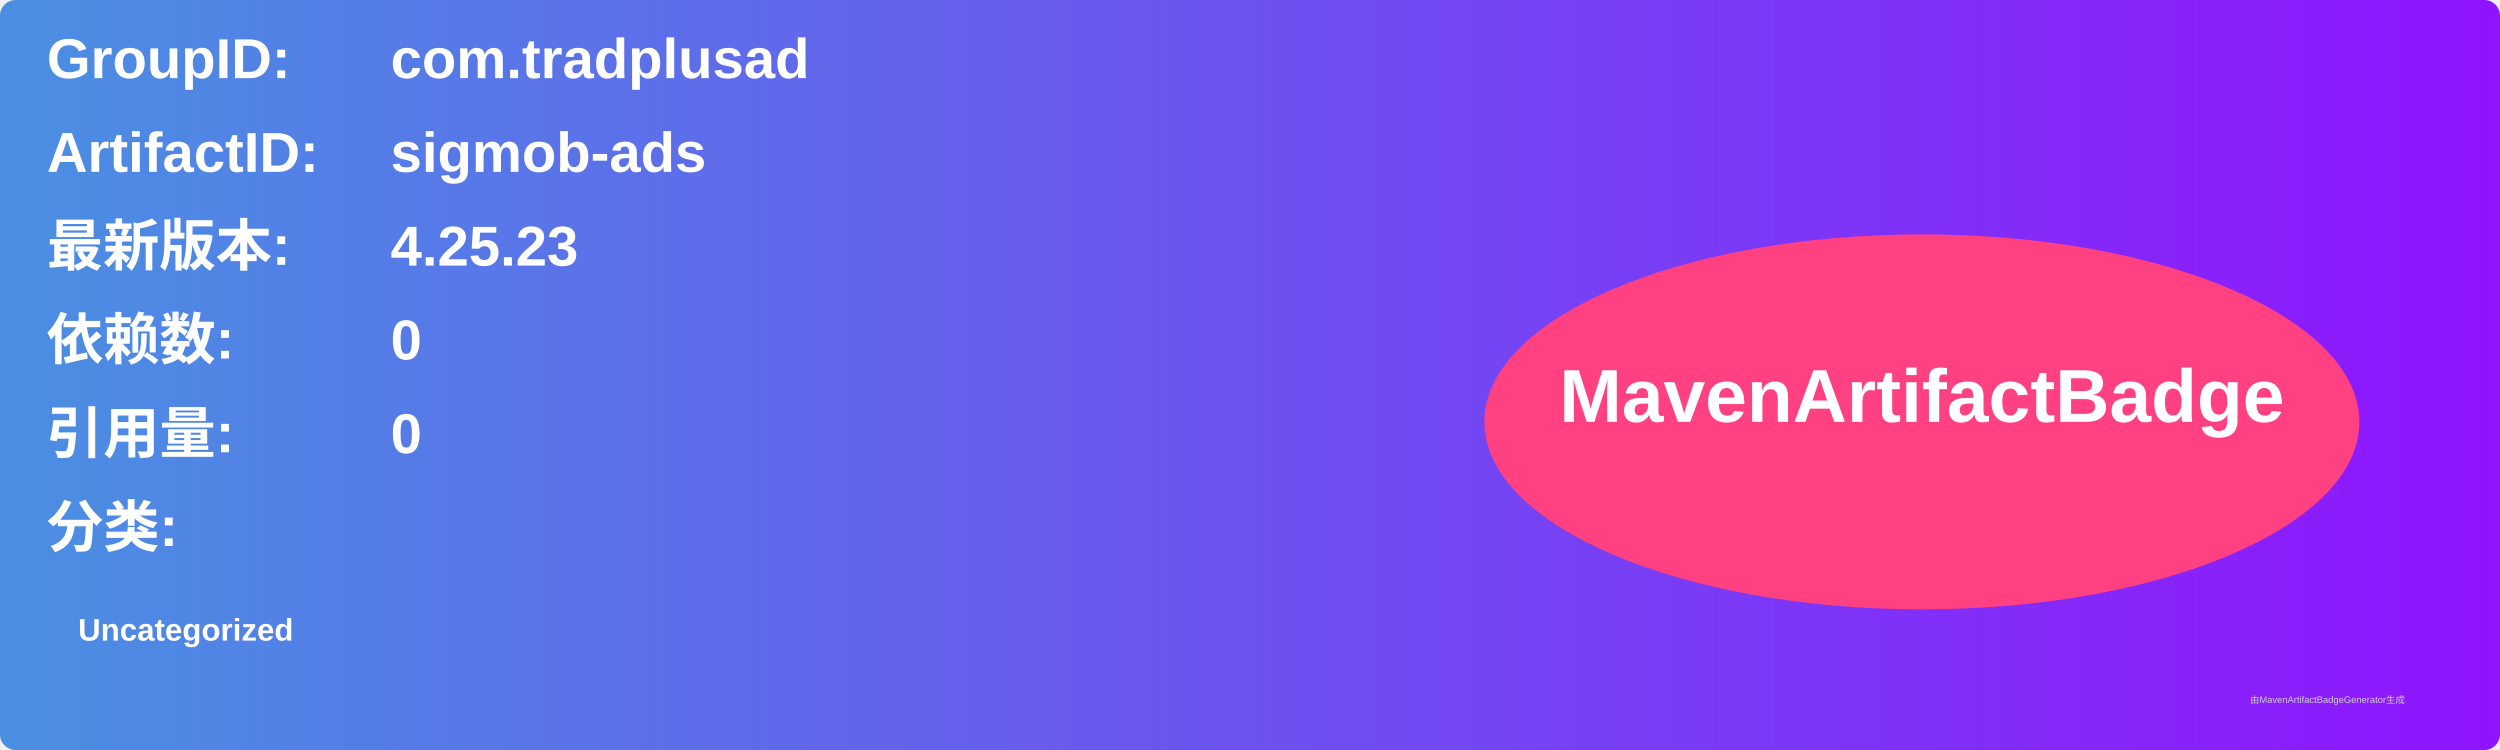
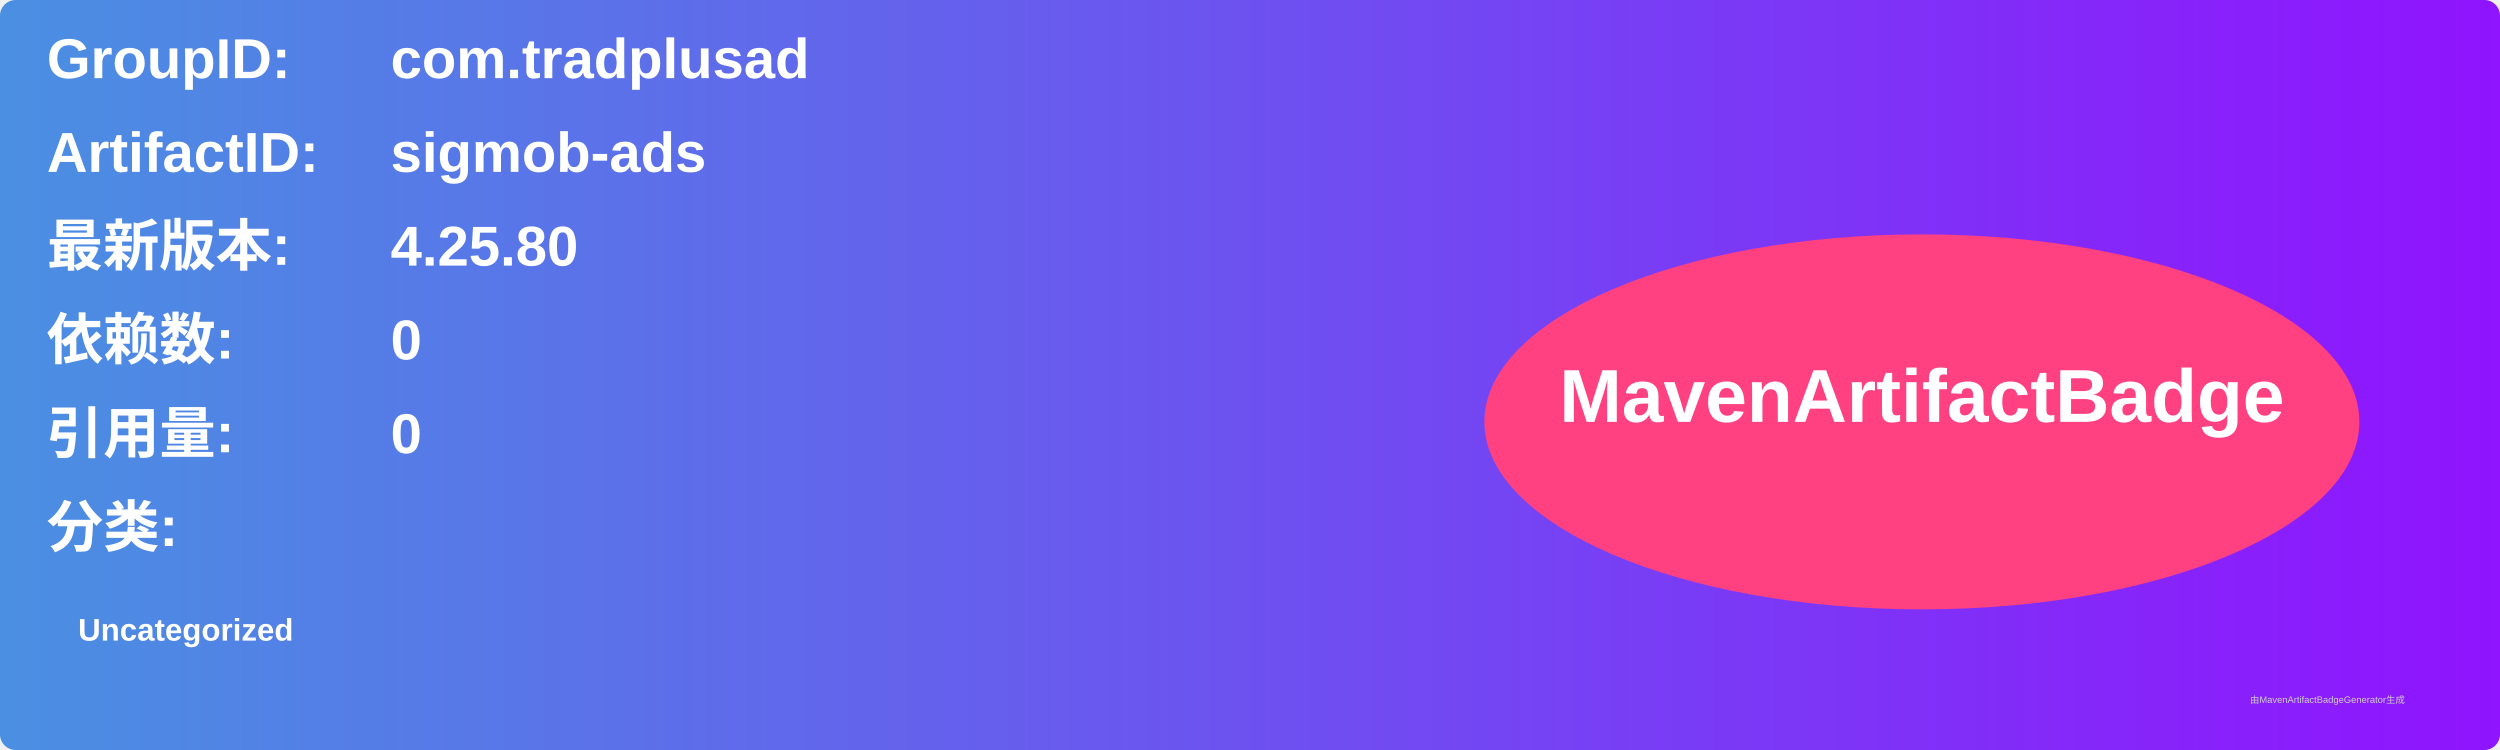
<svg xmlns="http://www.w3.org/2000/svg" width="800" height="240" viewBox="0 0 800 240">
  <linearGradient id="grad" x1="0%" y1="0%" x2="100%" y2="0%">
    <stop offset="0%" stop-color="#4a90e2" />
    <stop offset="100%" stop-color="#9013fe" />
  </linearGradient>
  <rect width="100%" height="100%" rx="5" ry="5" fill="url(#grad)" />
  <g transform="translate(15, 15)">
    <text x="0" y="10" font-family="Arial" font-size="18" fill="white" font-weight="bold" width="260">GroupID:</text>
    <text x="110" y="10" font-family="Arial" font-size="18" fill="white" font-weight="bold" width="460">com.tradplusad</text>
    <text x="0" y="40" font-family="Arial" font-size="18" fill="white" font-weight="bold" width="260">ArtifactID:</text>
    <text x="110" y="40" font-family="Arial" font-size="18" fill="white" font-weight="bold" width="460">sigmob-ads</text>
    <text x="0" y="70" font-family="Arial" font-size="18" fill="white" font-weight="bold">最新版本:</text>
    <text x="110" y="70" font-family="Arial" font-size="18" fill="white" font-weight="bold">
-       <tspan font-weight="bold">4.25.23</tspan>
+       <tspan font-weight="bold">4.25.80</tspan>
    </text>
    <text x="0" y="100" font-family="Arial" font-size="18" fill="white" font-weight="bold">依赖数: </text>
    <text x="110" y="100" font-family="Arial" font-size="18" fill="white">
      <tspan font-weight="bold">0</tspan>
    </text>
    <text x="0" y="130" font-family="Arial" font-size="18" fill="white" font-weight="bold">引用量: </text>
    <text x="110" y="130" font-family="Arial" font-size="18" fill="white">
      <tspan font-weight="bold">0</tspan>
    </text>
    <text x="0" y="160" font-family="Arial" font-size="18" fill="white" font-weight="bold">分类:</text>
    <text x="10" y="190" font-family="Arial" font-size="10" fill="white">
      <tspan font-weight="bold">Uncategorized</tspan>
    </text>
    <ellipse cx="600" cy="120" rx="140" ry="60" fill="#ff4081" />
    <text x="600" y="120" text-anchor="middle" font-family="Arial" font-size="24" fill="white" font-weight="bold">MavenArtifactBadge</text>
  </g>
  <text x="720" y="225" font-family="Arial" font-size="3" fill="#d0d0d0">由MavenArtifactBadgeGenerator生成</text>
</svg>
